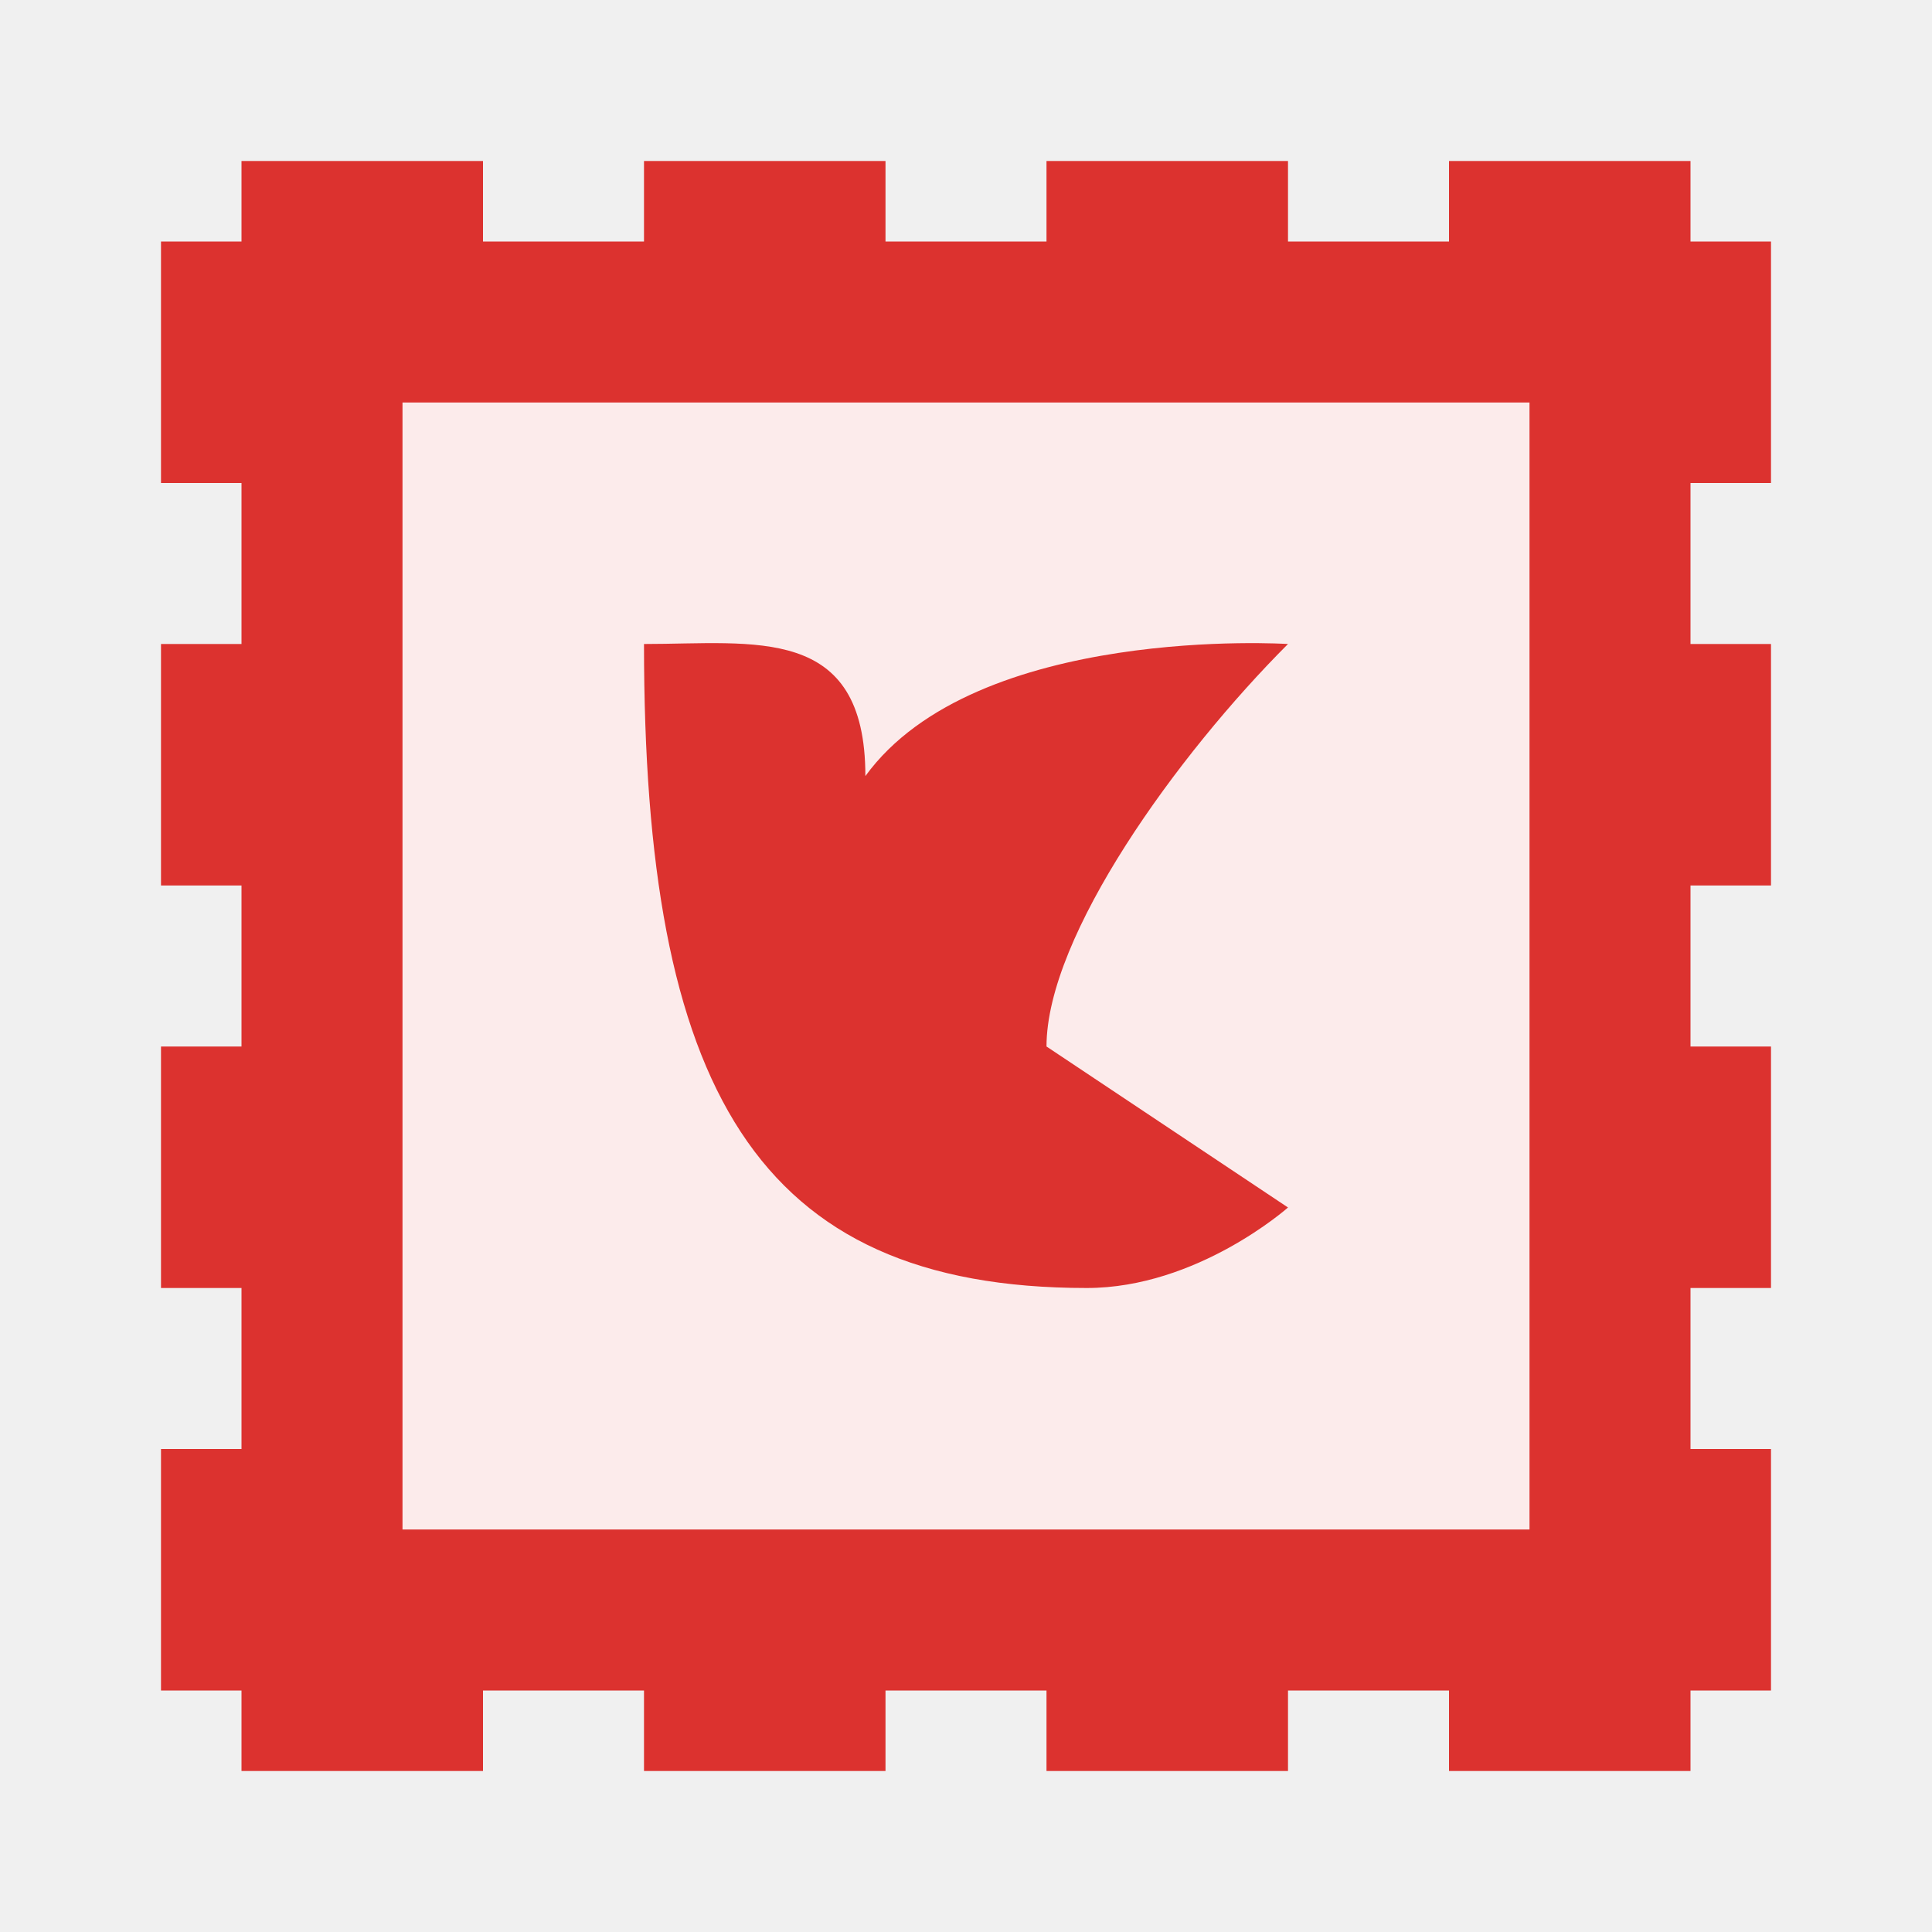
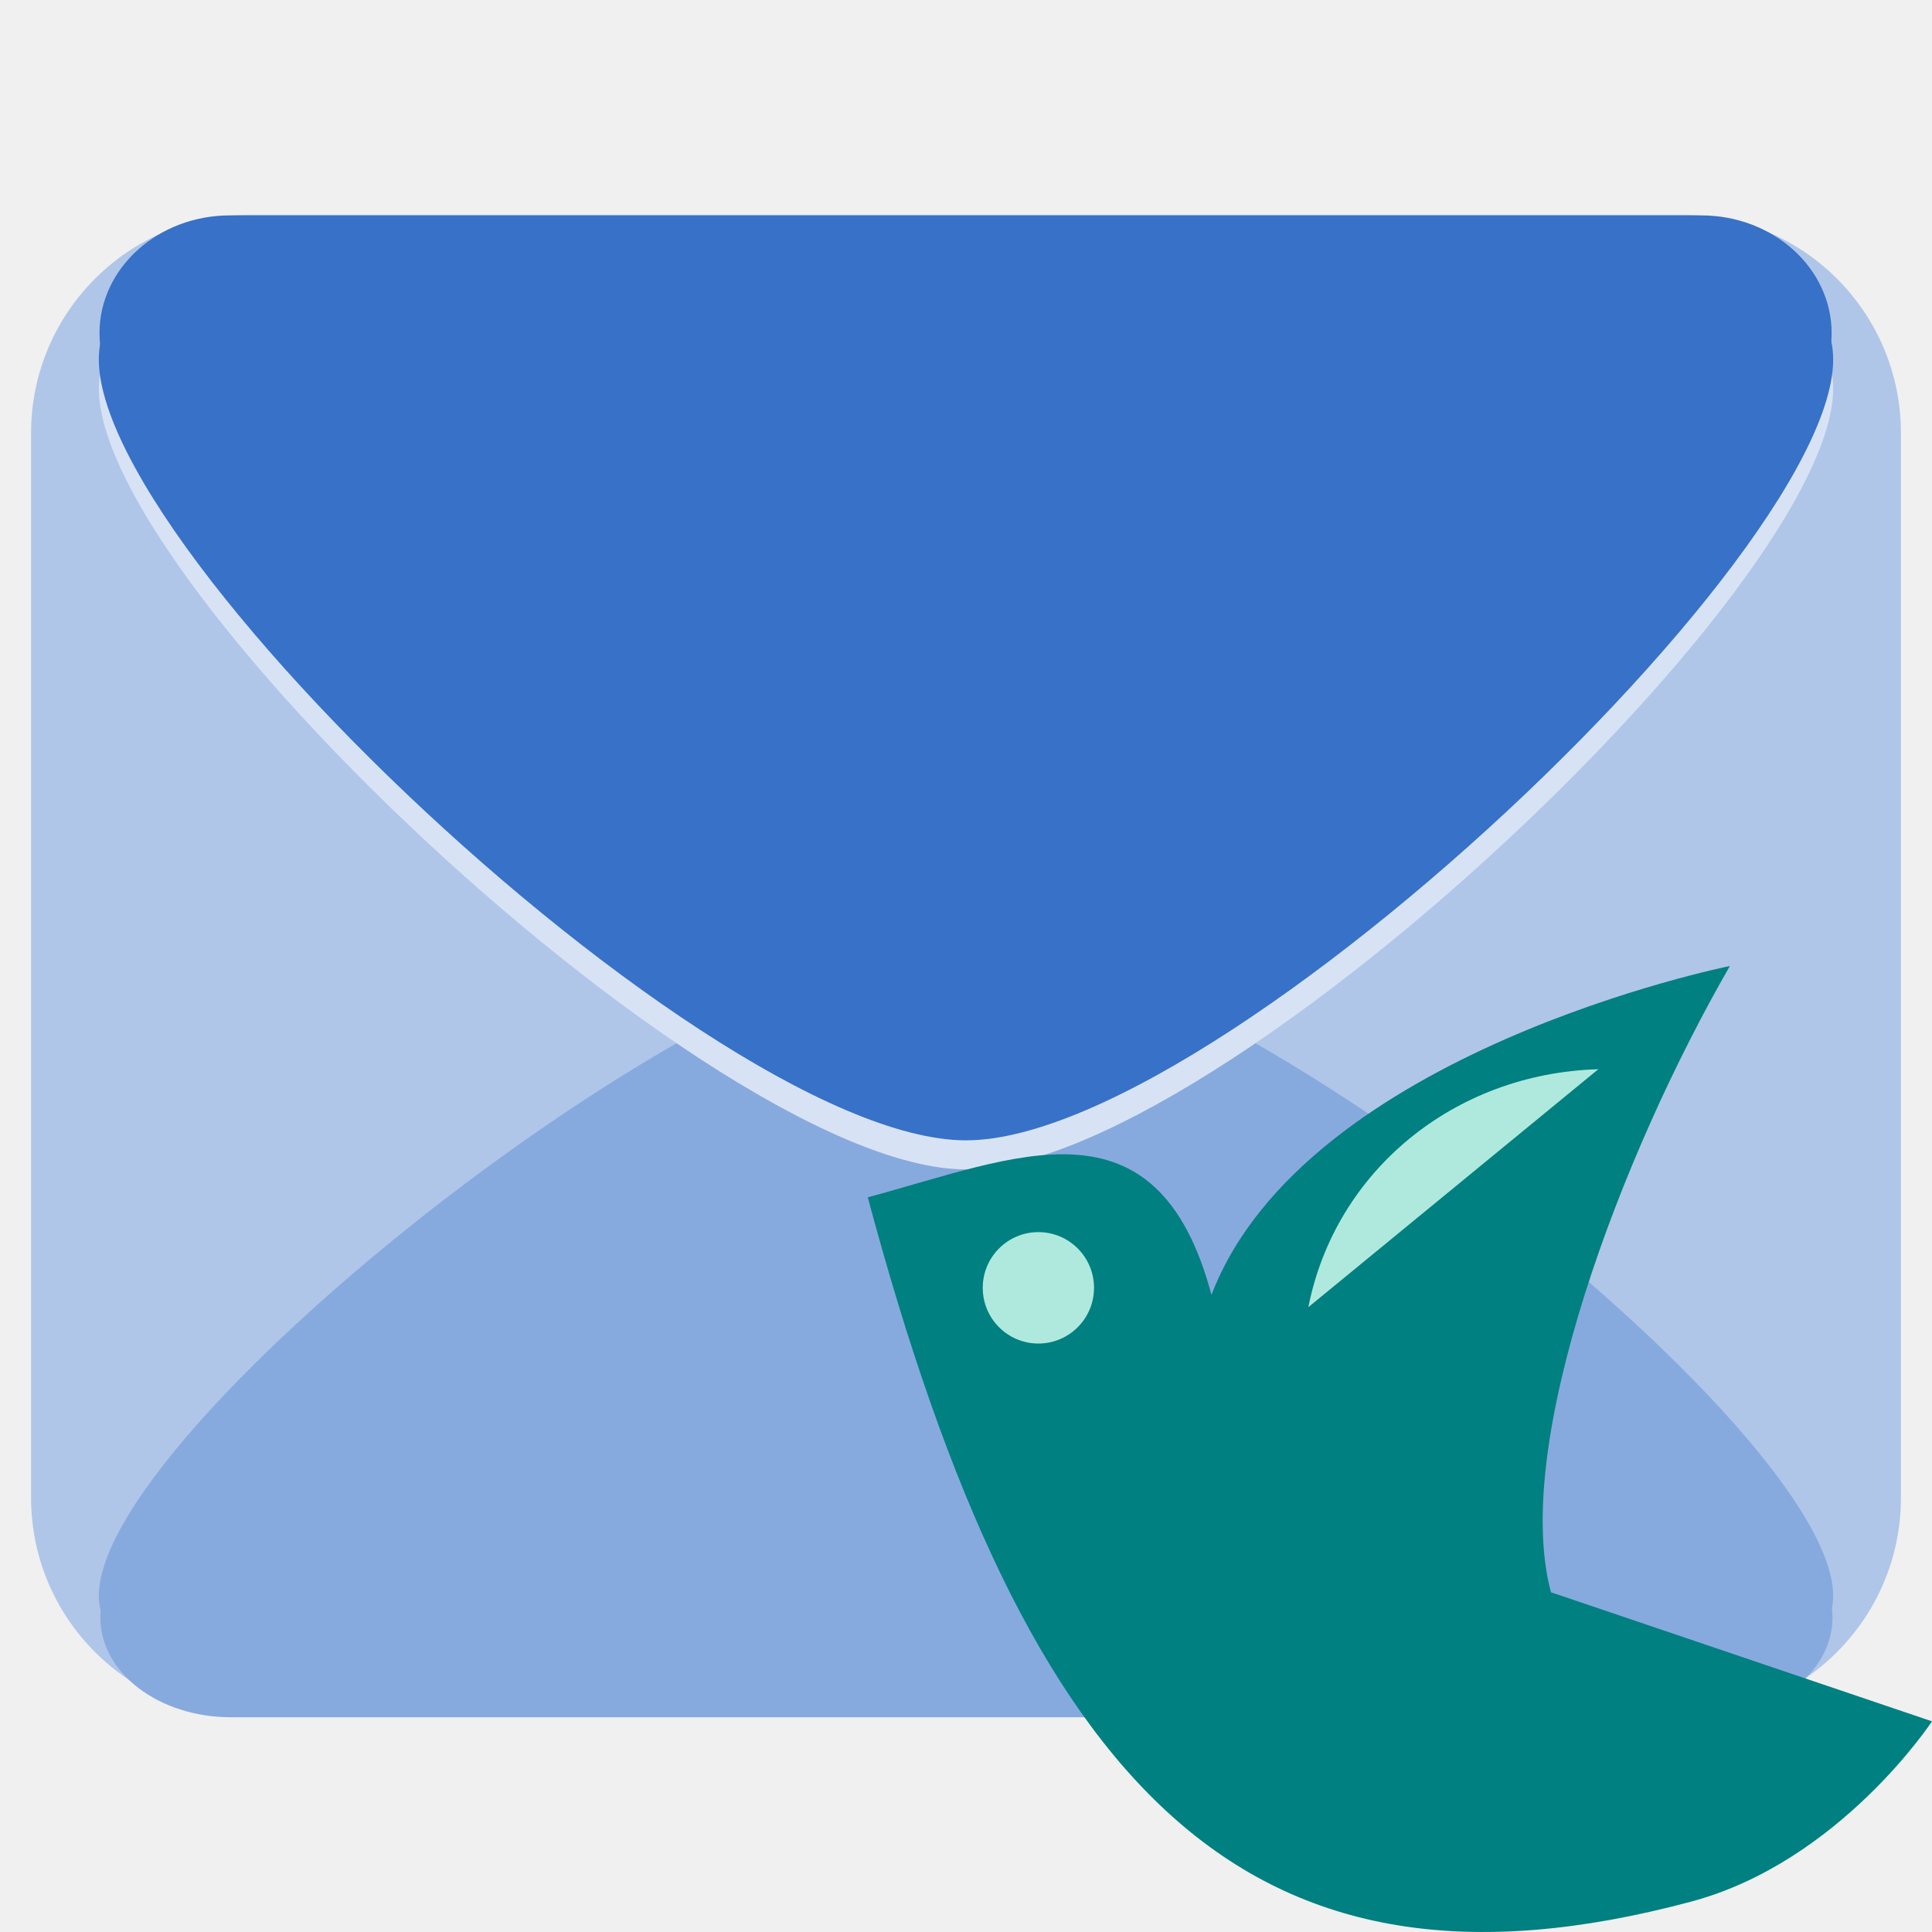
- <svg xmlns="http://www.w3.org/2000/svg" width="48" height="48" viewBox="0 0 48 48">
-   <path style="fill:#dc322f" d="M 4 12 L 4 6 L 6 6 L 6 4 L 12 4 L 12 6 L 16 6 L 16 4 L 22 4 L 22 6 L 26 6 L 26 4 L 32 4 L 32 6 L 36 6 L 36 4 L 42 4 L 42 6 L 44 6 L 44 12 C 42.164 12 43.836 12 42 12 L 42 16 L 44 16 L 44 22 L 42 22 L 42 26 L 44 26 L 44 32 L 42 32 L 42 36 L 44 36 L 44 42 L 42 42 L 42 44 L 36 44 L 36 42 L 32 42 L 32 44 L 26 44 L 26 42 L 22 42 L 22 44 L 16 44 L 16 42 L 12 42 L 12 44 L 6 44 L 6 42 L 4 42 L 4 36 L 6 36 L 6 32 L 4 32 L 4 26 L 6 26 L 6 22 L 4 22 L 4 16 L 6 16 L 6 12 Z " />
-   <path style="fill:#fff;fill-opacity:.902" d="M 10 10 L 38 10 L 38 38 L 10 38 Z " />
-   <path style="fill:#dc322f" d="M 16 16 C 18.75 16 21.5 15.5 21.5 19.281 C 24.25 15.5 32 16 32 16 C 29.25 18.75 26 23.25 26 26 L 32 30 C 32 30 29.75 32 27 32 C 18.75 32 16 27 16 16 Z " />
+ <svg xmlns="http://www.w3.org/2000/svg" width="48" height="48" viewBox="0 0 48 48" id="svg2" version="1.1">
+   <defs id="defs12">
+     </defs>
+   <g id="g3037" transform="translate(0,-4.4537096e-5)">
+     <g transform="translate(0,-1004.362)" id="layer1">
+       <rect ry="5.425" y="1009.697" x="0.772" height="37.3" width="46.456" id="rect3006" style="fill:#afc6e9;fill-opacity:1;fill-rule:nonzero;stroke:none" />
+     </g>
+     <g transform="translate(0,-652)" id="layer2">
+       <g style="fill:#87aade" transform="matrix(0.07568864,0,0,0.05764875,-54.28367,665.89)" id="g3822">
+         <path style="fill:#87aade;fill-opacity:1;fill-rule:nonzero;stroke:none" id="path3044" d="m 1120.547,604.4 c -27.583,47.775 -319.224,47.775 -346.808,0 -27.583,-47.775 118.237,-300.344 173.404,-300.344 55.166,0 200.987,252.569 173.404,300.344 z" transform="matrix(1.609642,0,0,1,-490.2754,-141.287)" />
+         <rect style="fill:#87aade;fill-opacity:1;fill-rule:nonzero;stroke:none" id="rect3046" width="568.571" height="85.714" x="750.143" y="413.429" ry="42.857" />
+       </g>
+       <g style="fill:#d7e3f4;fill-opacity:1" transform="matrix(-0.07568864,0,0,-0.06831711,102.2837,692.1733)" id="g3822-3-9">
+         <path style="fill:#d7e3f4;fill-opacity:1;fill-rule:nonzero;stroke:none" id="path3044-4-9" d="m 1120.547,604.4 c -27.583,47.775 -319.224,47.775 -346.808,0 -27.583,-47.775 118.237,-300.344 173.404,-300.344 55.166,0 200.987,252.569 173.404,300.344 z" transform="matrix(1.609642,0,0,1,-490.2754,-141.287)" />
+         <rect style="fill:#d7e3f4;fill-opacity:1;fill-rule:nonzero;stroke:none" id="rect3046-1-5" width="568.571" height="85.714" x="750.143" y="413.429" ry="42.857" />
+       </g>
+     </g>
+     <g transform="translate(0,-652)" id="layer3">
+       <g style="fill:#3771c8" transform="matrix(-0.07568864,0,0,-0.06831711,102.2837,691.4512)" id="g3822-3">
+         <path style="fill:#3771c8;fill-opacity:1;fill-rule:nonzero;stroke:none" id="path3044-4" d="m 1120.547,604.4 c -27.583,47.775 -319.224,47.775 -346.808,0 -27.583,-47.775 118.237,-300.344 173.404,-300.344 55.166,0 200.987,252.569 173.404,300.344 z" transform="matrix(1.609642,0,0,1,-490.2754,-141.287)" />
+         <rect style="fill:#3771c8;fill-opacity:1;fill-rule:nonzero;stroke:none" id="rect3046-1" width="568.571" height="85.714" x="750.143" y="413.429" ry="42.857" />
+       </g>
+     </g>
+   </g>
+   <g id="g3015-4" transform="matrix(0.5437628,0,0,0.5444769,-3.896679,21.97368)">
+     <path id="path8-8" d="M 46.815,14.276 C 53.585,12.462 60.025,9.417 62.519,18.726 66.795,7.603 86.205,3.722 86.205,3.722 81.249,12.306 76.216,25.528 78.03,32.298 l 17.41,5.89 c 0,0 -4.22,6.408 -10.99,8.222 C 64.139,51.852 54.071,41.357 46.815,14.276 z" style="fill:#008080" />
+     <path transform="translate(56.54237,-0.2033899)" d="m 0.61,18.61 c 0,1.404 -1.138,2.542 -2.542,2.542 -1.404,0 -2.542,-1.138 -2.542,-2.542 0,-1.404 1.138,-2.542 2.542,-2.542 1.404,0 2.542,1.138 2.542,2.542 z" id="path2991-9" style="fill:#afe9dd;fill-opacity:1;fill-rule:nonzero;stroke:none" />
+     <path transform="matrix(-0.944194,-0.2171228,0.1791486,-0.9036622,19.21737,43.28995)" d="m -43.525,37.017 c 0,6.879 -4.604,12.907 -11.241,14.717" id="path3011-7" style="fill:#afe9dd;fill-opacity:1;fill-rule:nonzero;stroke:none" />
+   </g>
</svg>
